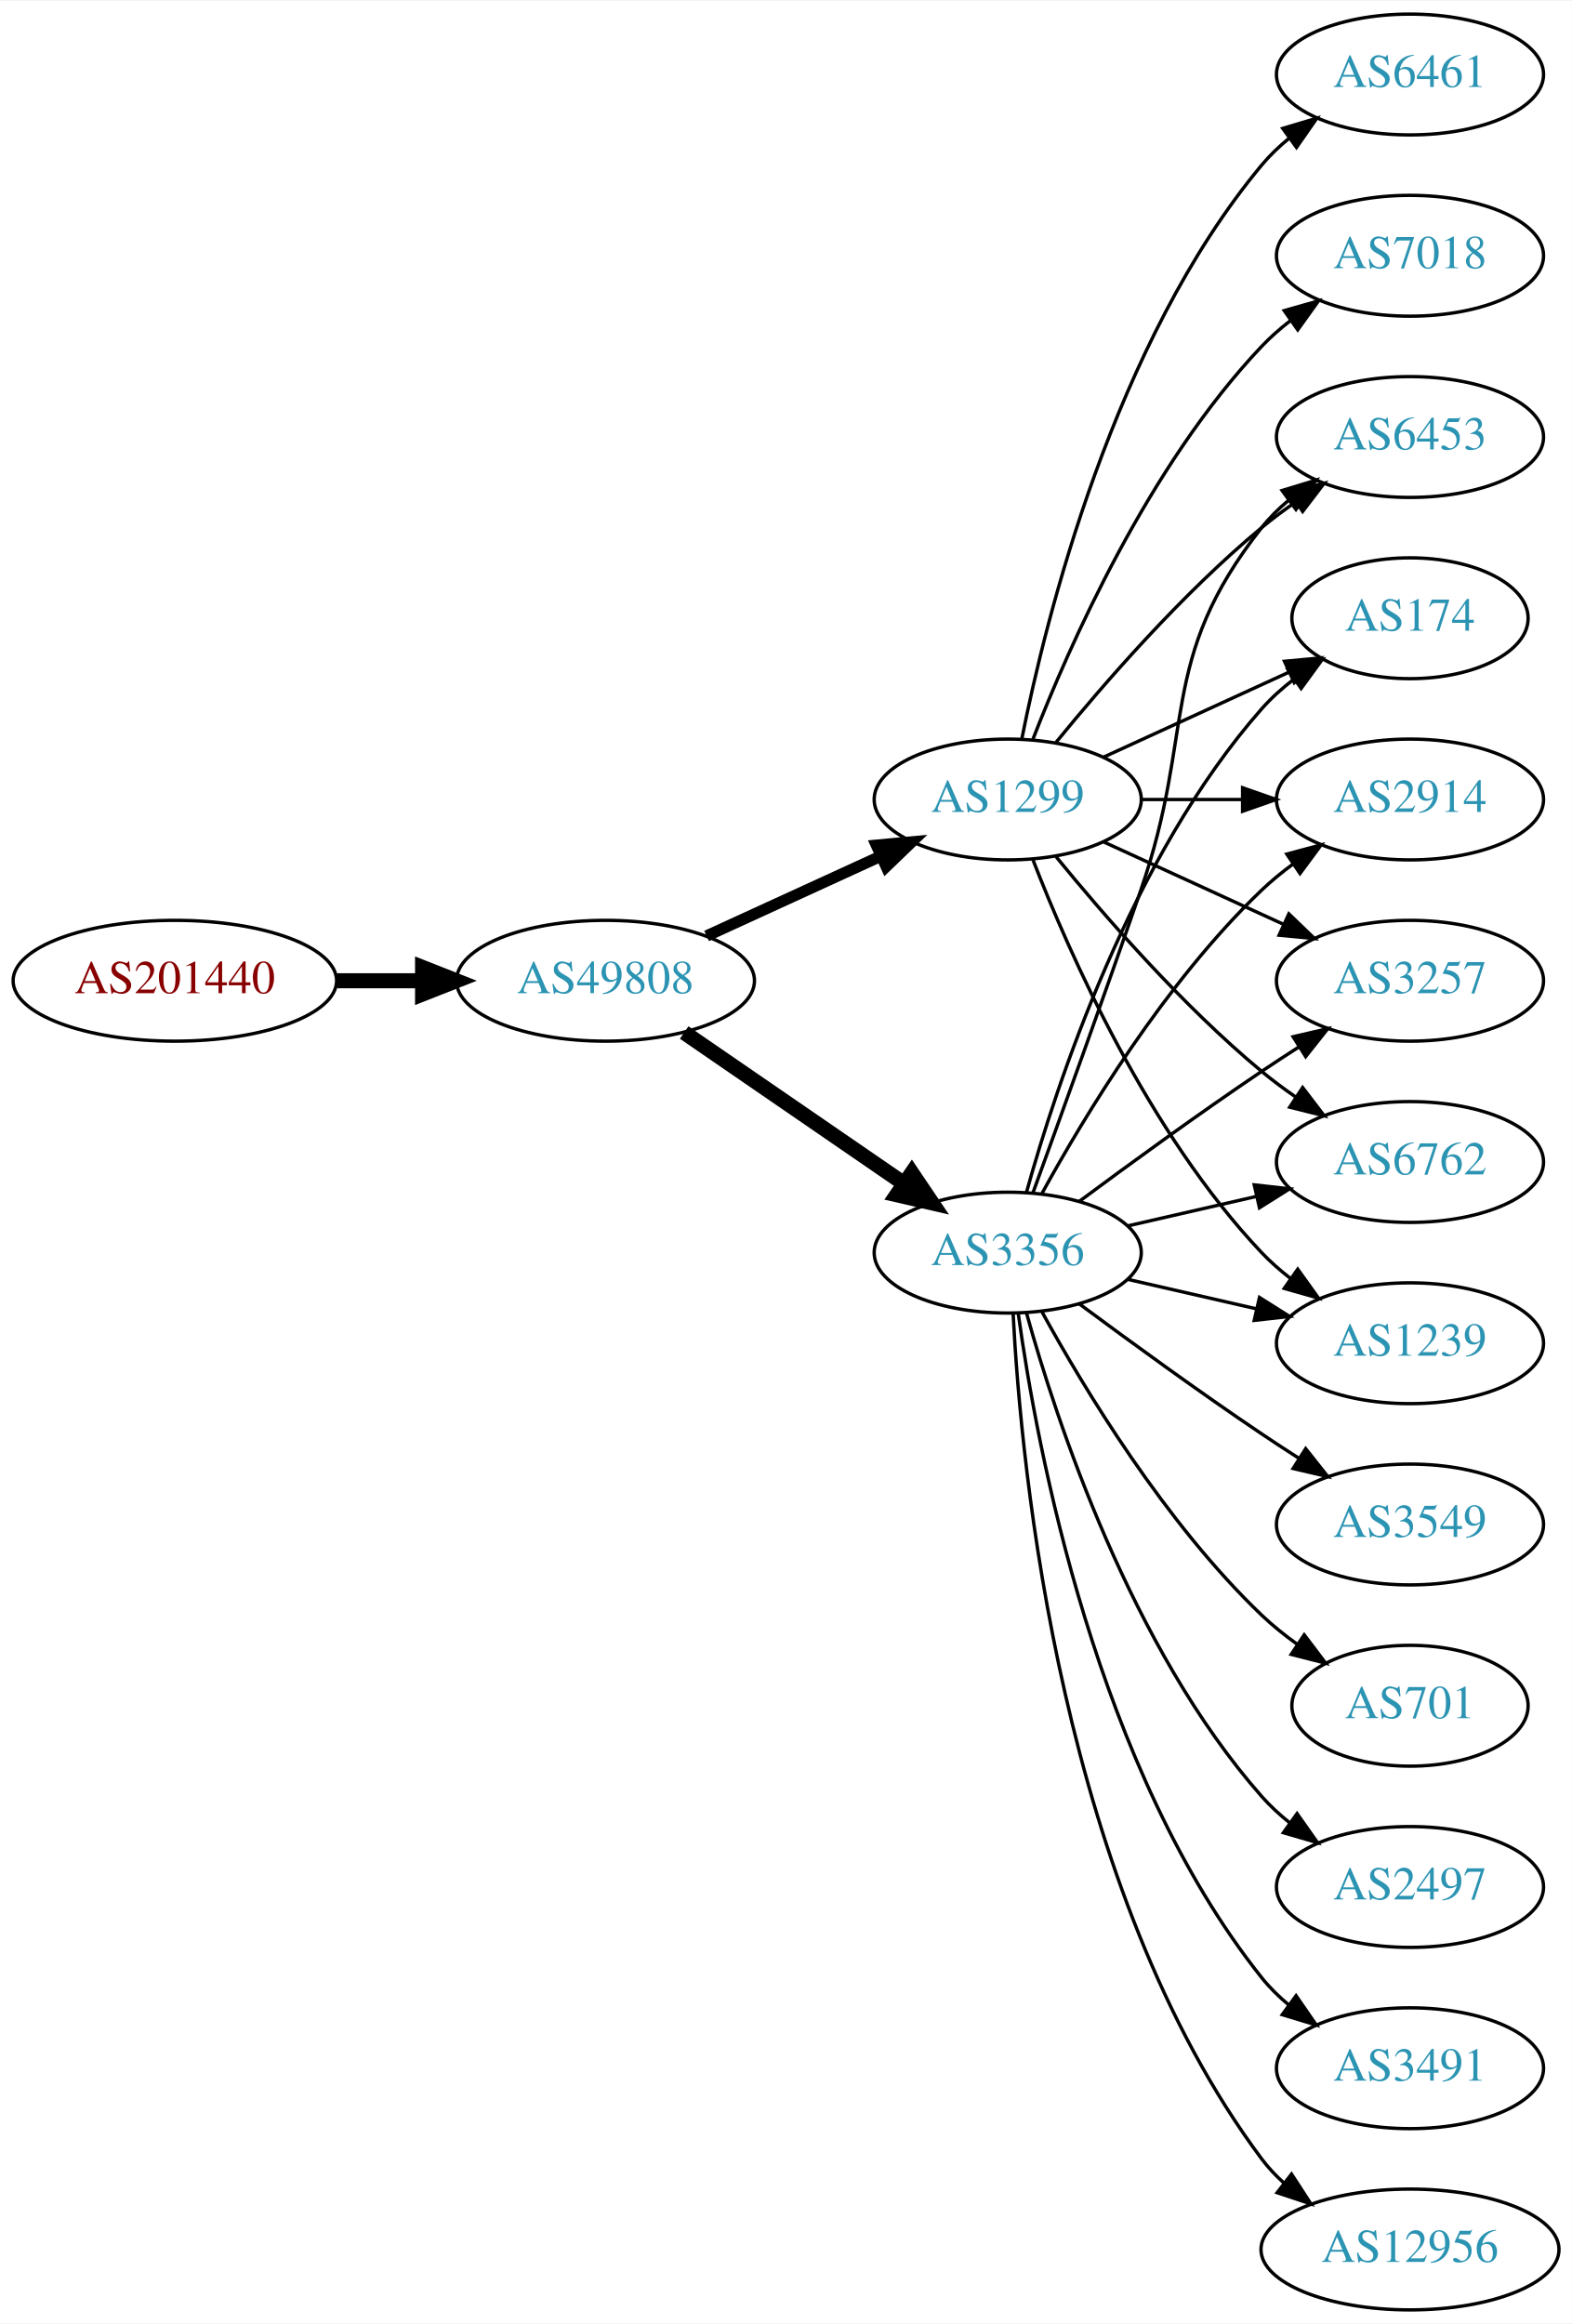
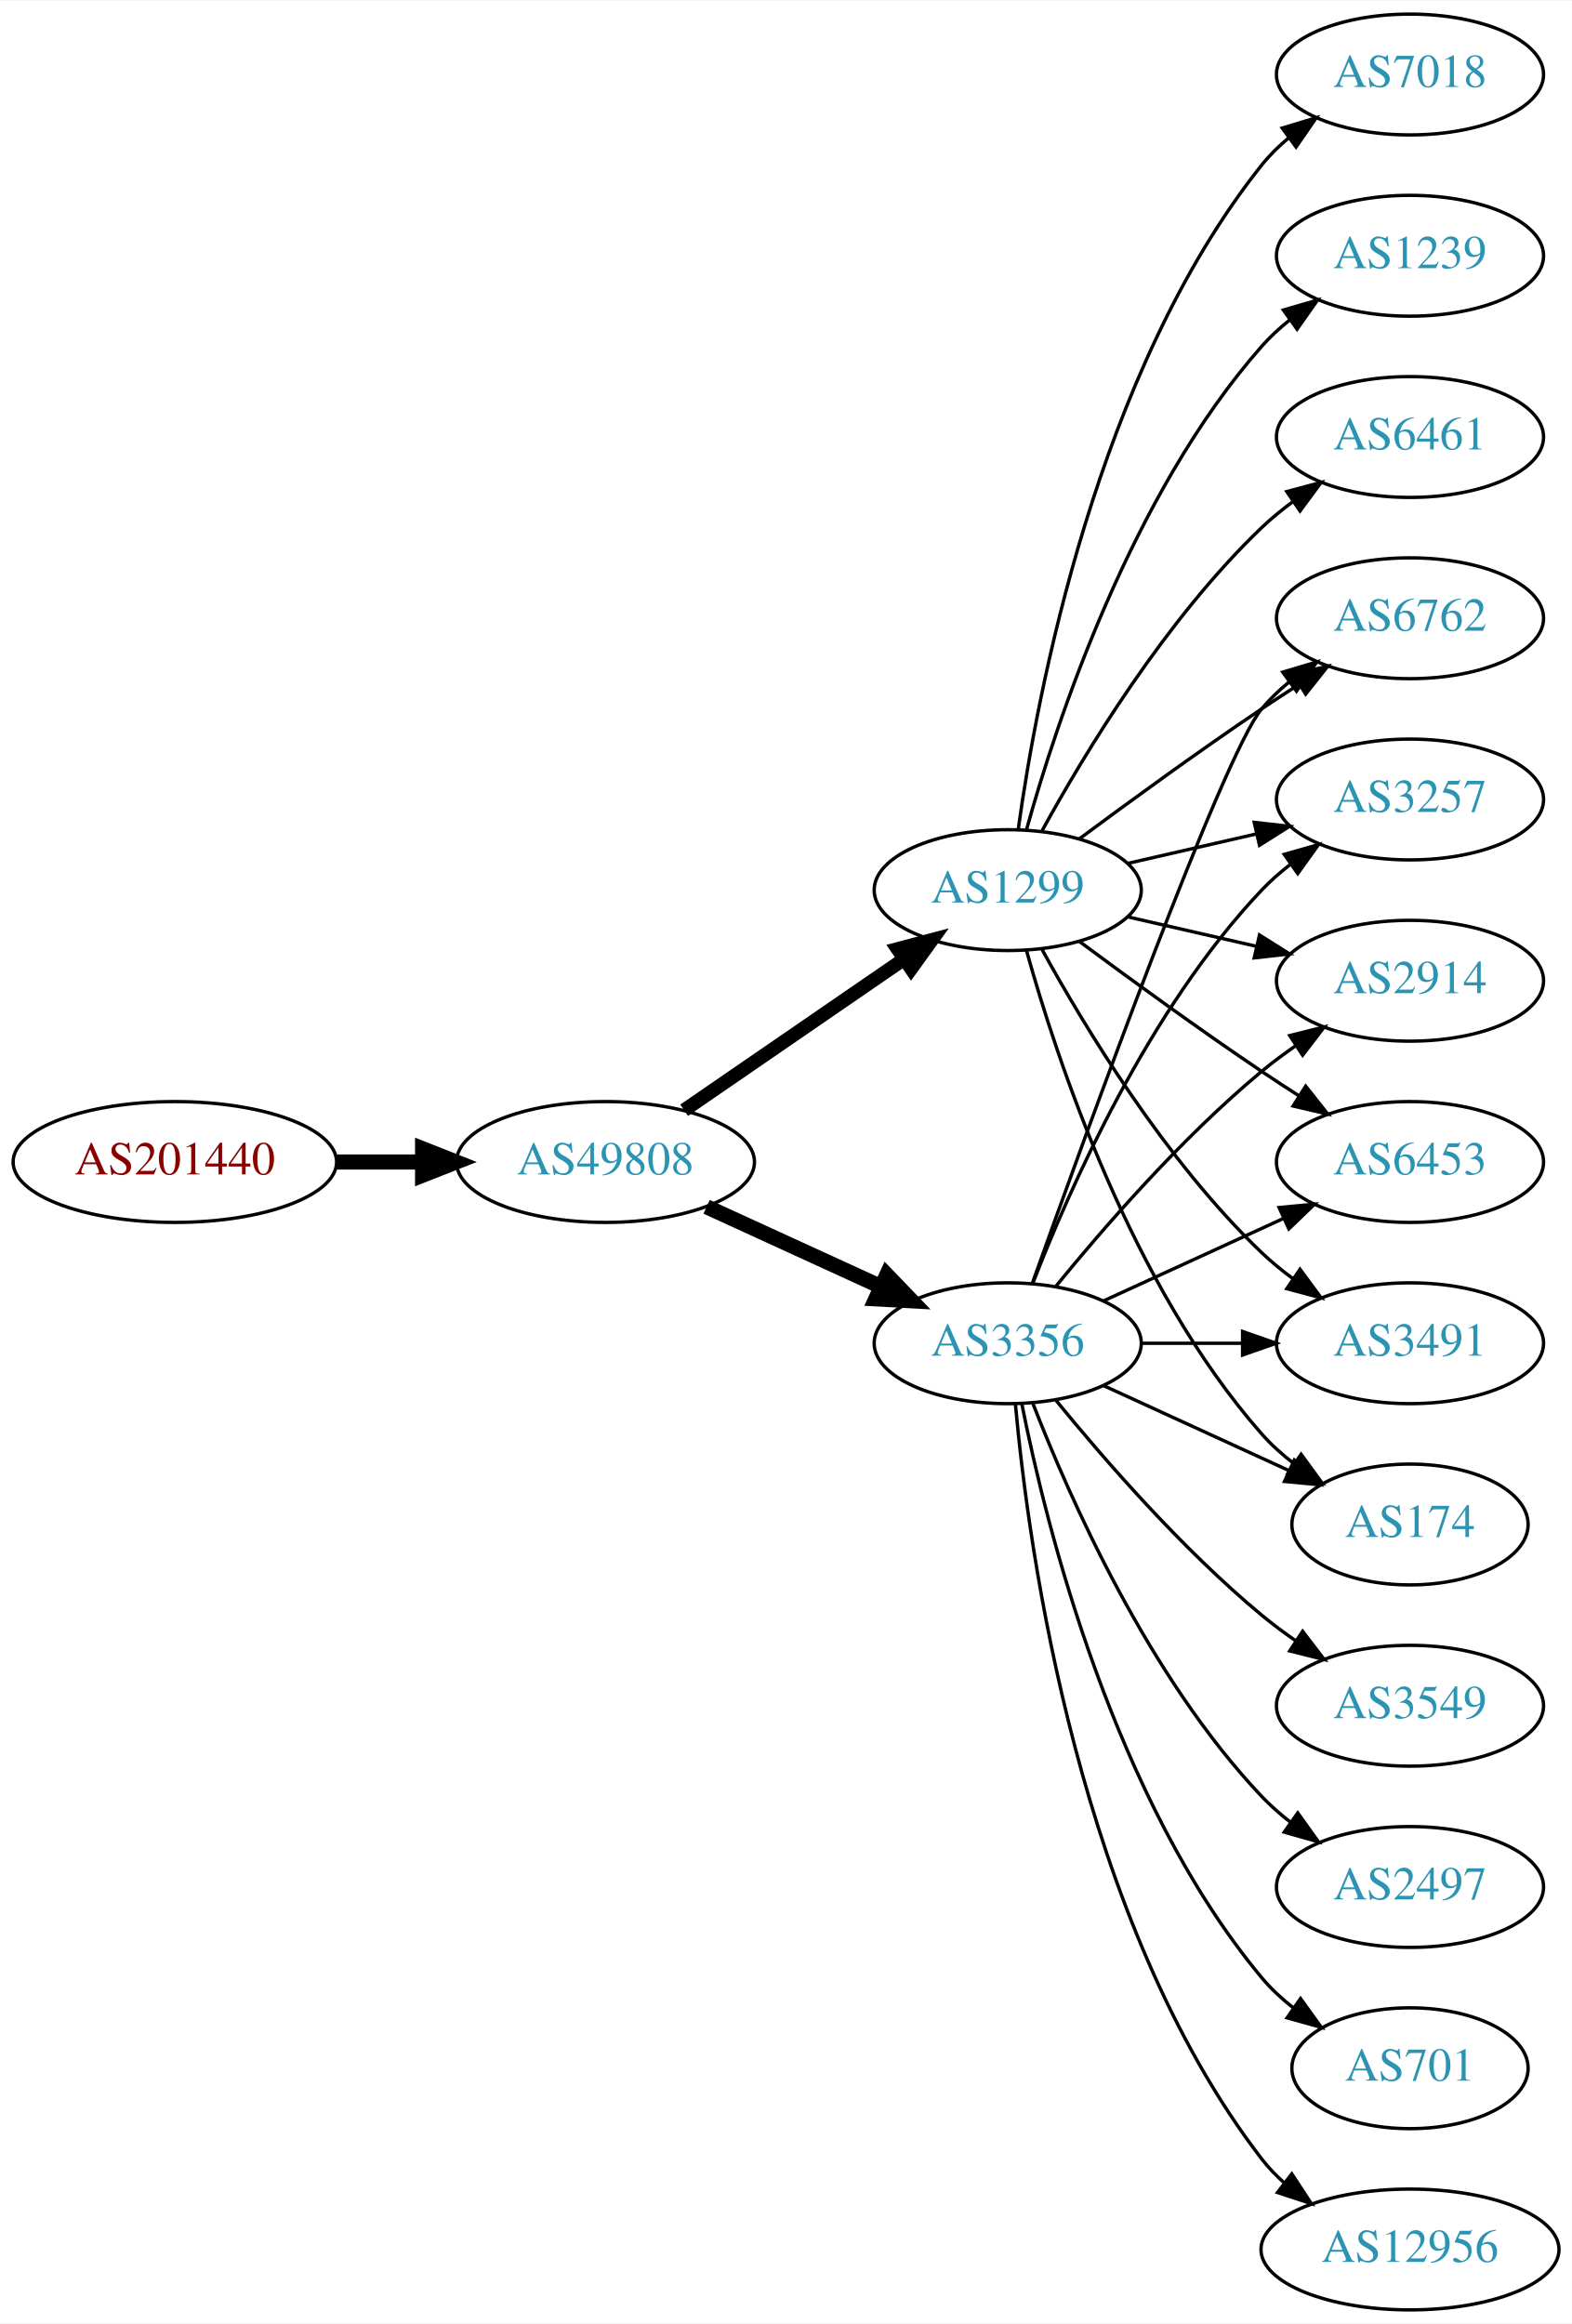
<svg xmlns="http://www.w3.org/2000/svg" xmlns:xlink="http://www.w3.org/1999/xlink" width="468pt" height="692pt" viewBox="0.00 0.00 468.27 692.00">
  <g id="graph0" class="graph" transform="scale(1 1) rotate(0) translate(4 688)">
    <polygon fill="white" stroke="none" points="-4,4 -4,-688 464.269,-688 464.269,4 -4,4" />
    <g id="node1" class="node">
      <g id="a_node1">
        <a xlink:href="/asn/201440" xlink:title="AS201440 ~ BORBET Austria GmbH [AT]">
-           <ellipse fill="#ffffff" stroke="black" cx="48.096" cy="-396" rx="48.192" ry="18" />
-           <text text-anchor="middle" x="48.096" y="-392.3" font-family="Times,serif" font-size="14.00" fill="#880000">AS201440</text>
+           <ellipse fill="#ffffff" stroke="black" cx="48.096" cy="-342" rx="48.192" ry="18" />
+           <text text-anchor="middle" x="48.096" y="-338.3" font-family="Times,serif" font-size="14.00" fill="#880000">AS201440</text>
        </a>
      </g>
    </g>
    <g id="node2" class="node">
      <g id="a_node2">
        <a xlink:href="/asn/49808" xlink:title="AS49808 ~ POWERSPEED-AS [AT]">
-           <ellipse fill="#ffffff" stroke="black" cx="176.388" cy="-396" rx="44.393" ry="18" />
-           <text text-anchor="middle" x="176.388" y="-392.3" font-family="Times,serif" font-size="14.00" fill="#2c94b3">AS49808</text>
+           <ellipse fill="#ffffff" stroke="black" cx="176.388" cy="-342" rx="44.393" ry="18" />
+           <text text-anchor="middle" x="176.388" y="-338.3" font-family="Times,serif" font-size="14.00" fill="#2c94b3">AS49808</text>
        </a>
      </g>
    </g>
    <g id="edge1" class="edge">
-       <path fill="none" stroke="black" stroke-width="4.5" d="M96.481,-396C104.742,-396 113.386,-396 121.799,-396" />
-       <polygon fill="black" stroke="black" stroke-width="4.5" points="121.904,-399.938 131.904,-396 121.904,-392.063 121.904,-399.938" />
+       <path fill="none" stroke="black" stroke-width="4.5" d="M96.481,-342C104.742,-342 113.386,-342 121.799,-342" />
+       <polygon fill="black" stroke="black" stroke-width="4.5" points="121.904,-345.938 131.904,-342 121.904,-338.063 121.904,-345.938" />
    </g>
    <g id="node3" class="node">
      <g id="a_node3">
-         <a xlink:href="/asn/1299" xlink:title="AS1299 ~ Telia Carrier [EU]">
-           <ellipse fill="#ffffff" stroke="black" cx="296.23" cy="-450" rx="39.794" ry="18" />
-           <text text-anchor="middle" x="296.23" y="-446.3" font-family="Times,serif" font-size="14.00" fill="#2c94b3">AS1299</text>
+         <a xlink:href="/asn/3356" xlink:title="AS3356 ~ Level 3 Parent, LLC [US]">
+           <ellipse fill="#ffffff" stroke="black" cx="296.23" cy="-288" rx="39.794" ry="18" />
+           <text text-anchor="middle" x="296.23" y="-284.3" font-family="Times,serif" font-size="14.00" fill="#2c94b3">AS3356</text>
        </a>
      </g>
    </g>
    <g id="edge2" class="edge">
-       <path fill="none" stroke="black" stroke-width="3.375" d="M206.517,-409.348C222.128,-416.502 241.526,-425.391 258.198,-433.03" />
-       <polygon fill="black" stroke="black" stroke-width="3.375" points="257.101,-436.378 267.65,-437.362 260.017,-430.014 257.101,-436.378" />
+       <path fill="none" stroke="black" stroke-width="4.5" d="M206.517,-328.652C222.128,-321.498 241.526,-312.609 258.198,-304.97" />
+       <polygon fill="black" stroke="black" stroke-width="4.5" points="260.199,-308.384 267.65,-300.638 256.919,-301.225 260.199,-308.384" />
    </g>
    <g id="node4" class="node">
      <g id="a_node4">
-         <a xlink:href="/asn/3356" xlink:title="AS3356 ~ Level 3 Parent, LLC [US]">
-           <ellipse fill="#ffffff" stroke="black" cx="296.23" cy="-315" rx="39.794" ry="18" />
-           <text text-anchor="middle" x="296.23" y="-311.3" font-family="Times,serif" font-size="14.00" fill="#2c94b3">AS3356</text>
+         <a xlink:href="/asn/1299" xlink:title="AS1299 ~ Telia Carrier [EU]">
+           <ellipse fill="#ffffff" stroke="black" cx="296.23" cy="-423" rx="39.794" ry="18" />
+           <text text-anchor="middle" x="296.23" y="-419.3" font-family="Times,serif" font-size="14.00" fill="#2c94b3">AS1299</text>
        </a>
      </g>
    </g>
    <g id="edge3" class="edge">
-       <path fill="none" stroke="black" stroke-width="4.5" d="M199.83,-380.574C218.412,-367.802 244.972,-349.545 265.352,-335.537" />
-       <polygon fill="black" stroke="black" stroke-width="4.5" points="267.656,-338.731 273.666,-329.822 263.195,-332.242 267.656,-338.731" />
+       <path fill="none" stroke="black" stroke-width="4.091" d="M199.83,-357.426C218.412,-370.198 244.972,-388.455 265.352,-402.463" />
+       <polygon fill="black" stroke="black" stroke-width="4.091" points="263.398,-405.463 273.666,-408.178 267.453,-399.564 263.398,-405.463" />
    </g>
    <g id="node5" class="node">
      <g id="a_node5">
-         <a xlink:href="/asn/3257" xlink:title="AS3257 ~ GTT [DE]">
-           <ellipse fill="#ffffff" stroke="black" cx="416.073" cy="-396" rx="39.794" ry="18" />
-           <text text-anchor="middle" x="416.073" y="-392.3" font-family="Times,serif" font-size="14.00" fill="#2c94b3">AS3257</text>
+         <a xlink:href="/asn/6453" xlink:title="AS6453 ~ TATA COMMUNICATIONS (AMERICA) INC [US]">
+           <ellipse fill="#ffffff" stroke="black" cx="416.073" cy="-342" rx="39.794" ry="18" />
+           <text text-anchor="middle" x="416.073" y="-338.3" font-family="Times,serif" font-size="14.00" fill="#2c94b3">AS6453</text>
        </a>
      </g>
    </g>
    <g id="edge4" class="edge">
-       <path fill="none" stroke="black" d="M324.859,-437.339C340.816,-430.027 361.087,-420.739 378.369,-412.819" />
-       <polygon fill="black" stroke="black" points="379.984,-415.929 387.617,-408.581 377.068,-409.565 379.984,-415.929" />
+       <path fill="none" stroke="black" d="M324.859,-300.661C340.816,-307.973 361.087,-317.261 378.369,-325.181" />
+       <polygon fill="black" stroke="black" points="377.068,-328.435 387.617,-329.419 379.984,-322.071 377.068,-328.435" />
    </g>
    <g id="node6" class="node">
      <g id="a_node6">
-         <a xlink:href="/asn/6762" xlink:title="AS6762 ~ TELECOM ITALIA SPARKLE S.p.A. [IT]">
-           <ellipse fill="#ffffff" stroke="black" cx="416.073" cy="-342" rx="39.794" ry="18" />
-           <text text-anchor="middle" x="416.073" y="-338.3" font-family="Times,serif" font-size="14.00" fill="#2c94b3">AS6762</text>
+         <a xlink:href="/asn/3491" xlink:title="AS3491 ~ PCCW Global, Inc. [US]">
+           <ellipse fill="#ffffff" stroke="black" cx="416.073" cy="-288" rx="39.794" ry="18" />
+           <text text-anchor="middle" x="416.073" y="-284.3" font-family="Times,serif" font-size="14.00" fill="#2c94b3">AS3491</text>
        </a>
      </g>
    </g>
    <g id="edge5" class="edge">
-       <path fill="none" stroke="black" d="M310.649,-432.935C324.764,-415.625 348.178,-388.655 371.877,-369 375.093,-366.332 378.594,-363.73 382.164,-361.259" />
-       <polygon fill="black" stroke="black" points="384.088,-364.183 390.52,-355.764 380.242,-358.334 384.088,-364.183" />
+       <path fill="none" stroke="black" d="M336.143,-288C345.696,-288 356.046,-288 366.008,-288" />
+       <polygon fill="black" stroke="black" points="366.201,-291.5 376.201,-288 366.201,-284.5 366.201,-291.5" />
    </g>
    <g id="node7" class="node">
      <g id="a_node7">
-         <a xlink:href="/asn/1239" xlink:title="AS1239 ~ Sprint [US]">
-           <ellipse fill="#ffffff" stroke="black" cx="416.073" cy="-288" rx="39.794" ry="18" />
-           <text text-anchor="middle" x="416.073" y="-284.3" font-family="Times,serif" font-size="14.00" fill="#2c94b3">AS1239</text>
+         <a xlink:href="/asn/174" xlink:title="AS174 ~ Cogent Communications [US]">
+           <ellipse fill="#ffffff" stroke="black" cx="416.073" cy="-234" rx="35.194" ry="18" />
+           <text text-anchor="middle" x="416.073" y="-230.3" font-family="Times,serif" font-size="14.00" fill="#2c94b3">AS174</text>
        </a>
      </g>
    </g>
    <g id="edge6" class="edge">
-       <path fill="none" stroke="black" d="M303.753,-432.006C314.504,-404.272 338.161,-350.571 371.877,-315 374.462,-312.272 377.38,-309.706 380.448,-307.323" />
-       <polygon fill="black" stroke="black" points="382.627,-310.07 388.797,-301.457 378.602,-304.342 382.627,-310.07" />
+       <path fill="none" stroke="black" d="M324.859,-275.339C341.275,-267.817 362.257,-258.202 379.854,-250.139" />
+       <polygon fill="black" stroke="black" points="381.598,-253.189 389.231,-245.842 378.682,-246.826 381.598,-253.189" />
    </g>
    <g id="node8" class="node">
      <g id="a_node8">
-         <a xlink:href="/asn/6453" xlink:title="AS6453 ~ TATA COMMUNICATIONS (AMERICA) INC [US]">
-           <ellipse fill="#ffffff" stroke="black" cx="416.073" cy="-558" rx="39.794" ry="18" />
-           <text text-anchor="middle" x="416.073" y="-554.3" font-family="Times,serif" font-size="14.00" fill="#2c94b3">AS6453</text>
+         <a xlink:href="/asn/12956" xlink:title="AS12956 ~ TELXIUS [ES]">
+           <ellipse fill="#ffffff" stroke="black" cx="416.073" cy="-18" rx="44.393" ry="18" />
+           <text text-anchor="middle" x="416.073" y="-14.3" font-family="Times,serif" font-size="14.00" fill="#2c94b3">AS12956</text>
        </a>
      </g>
    </g>
    <g id="edge7" class="edge">
-       <path fill="none" stroke="black" d="M310.649,-467.065C324.764,-484.375 348.178,-511.345 371.877,-531 375.093,-533.668 378.594,-536.27 382.164,-538.741" />
-       <polygon fill="black" stroke="black" points="380.242,-541.666 390.52,-544.236 384.088,-535.817 380.242,-541.666" />
+       <path fill="none" stroke="black" d="M298.514,-269.883C302.413,-226.668 317.429,-115.869 371.877,-45 373.87,-42.405 376.19,-39.996 378.7,-37.774" />
+       <polygon fill="black" stroke="black" points="380.858,-40.53 386.664,-31.667 376.598,-34.975 380.858,-40.53" />
    </g>
    <g id="node9" class="node">
      <g id="a_node9">
-         <a xlink:href="/asn/7018" xlink:title="AS7018 ~ AT&amp;T Services, Inc. [US]">
-           <ellipse fill="#ffffff" stroke="black" cx="416.073" cy="-612" rx="39.794" ry="18" />
-           <text text-anchor="middle" x="416.073" y="-608.3" font-family="Times,serif" font-size="14.00" fill="#2c94b3">AS7018</text>
+         <a xlink:href="/asn/3549" xlink:title="AS3549 ~ Level 3 Parent, LLC [US]">
+           <ellipse fill="#ffffff" stroke="black" cx="416.073" cy="-180" rx="39.794" ry="18" />
+           <text text-anchor="middle" x="416.073" y="-176.3" font-family="Times,serif" font-size="14.00" fill="#2c94b3">AS3549</text>
        </a>
      </g>
    </g>
    <g id="edge8" class="edge">
-       <path fill="none" stroke="black" d="M303.753,-467.994C314.504,-495.728 338.161,-549.429 371.877,-585 374.462,-587.728 377.38,-590.294 380.448,-592.677" />
-       <polygon fill="black" stroke="black" points="378.602,-595.658 388.797,-598.543 382.627,-589.93 378.602,-595.658" />
+       <path fill="none" stroke="black" d="M310.649,-270.935C324.764,-253.625 348.178,-226.655 371.877,-207 375.093,-204.332 378.594,-201.73 382.164,-199.259" />
+       <polygon fill="black" stroke="black" points="384.088,-202.183 390.52,-193.764 380.242,-196.334 384.088,-202.183" />
    </g>
    <g id="node10" class="node">
      <g id="a_node10">
-         <a xlink:href="/asn/6461" xlink:title="AS6461 ~ Zayo Bandwidth [US]">
-           <ellipse fill="#ffffff" stroke="black" cx="416.073" cy="-666" rx="39.794" ry="18" />
-           <text text-anchor="middle" x="416.073" y="-662.3" font-family="Times,serif" font-size="14.00" fill="#2c94b3">AS6461</text>
+         <a xlink:href="/asn/6762" xlink:title="AS6762 ~ TELECOM ITALIA SPARKLE S.p.A. [IT]">
+           <ellipse fill="#ffffff" stroke="black" cx="416.073" cy="-504" rx="39.794" ry="18" />
+           <text text-anchor="middle" x="416.073" y="-500.3" font-family="Times,serif" font-size="14.00" fill="#2c94b3">AS6762</text>
        </a>
      </g>
    </g>
    <g id="edge9" class="edge">
-       <path fill="none" stroke="black" d="M300.429,-468.073C307.592,-504.141 327.867,-586.125 371.877,-639 374.281,-641.889 377.078,-644.563 380.07,-647.013" />
-       <polygon fill="black" stroke="black" points="378.159,-649.95 388.313,-652.973 382.26,-644.277 378.159,-649.95" />
+       <path fill="none" stroke="black" d="M303.56,-305.86C319.401,-350.267 360.31,-463.103 371.877,-477 374.281,-479.889 377.078,-482.563 380.07,-485.013" />
+       <polygon fill="black" stroke="black" points="378.159,-487.95 388.313,-490.973 382.26,-482.277 378.159,-487.95" />
    </g>
    <g id="node11" class="node">
      <g id="a_node11">
-         <a xlink:href="/asn/174" xlink:title="AS174 ~ Cogent Communications [US]">
-           <ellipse fill="#ffffff" stroke="black" cx="416.073" cy="-504" rx="35.194" ry="18" />
-           <text text-anchor="middle" x="416.073" y="-500.3" font-family="Times,serif" font-size="14.00" fill="#2c94b3">AS174</text>
+         <a xlink:href="/asn/3257" xlink:title="AS3257 ~ GTT [DE]">
+           <ellipse fill="#ffffff" stroke="black" cx="416.073" cy="-450" rx="39.794" ry="18" />
+           <text text-anchor="middle" x="416.073" y="-446.3" font-family="Times,serif" font-size="14.00" fill="#2c94b3">AS3257</text>
        </a>
      </g>
    </g>
    <g id="edge10" class="edge">
-       <path fill="none" stroke="black" d="M324.859,-462.661C341.275,-470.183 362.257,-479.798 379.854,-487.861" />
-       <polygon fill="black" stroke="black" points="378.682,-491.174 389.231,-492.158 381.598,-484.811 378.682,-491.174" />
+       <path fill="none" stroke="black" d="M303.753,-305.994C314.504,-333.728 338.161,-387.429 371.877,-423 374.462,-425.728 377.38,-428.294 380.448,-430.677" />
+       <polygon fill="black" stroke="black" points="378.602,-433.658 388.797,-436.543 382.627,-427.93 378.602,-433.658" />
    </g>
    <g id="node12" class="node">
      <g id="a_node12">
        <a xlink:href="/asn/2914" xlink:title="AS2914 ~ NTT America, Inc. [US]">
-           <ellipse fill="#ffffff" stroke="black" cx="416.073" cy="-450" rx="39.794" ry="18" />
-           <text text-anchor="middle" x="416.073" y="-446.3" font-family="Times,serif" font-size="14.00" fill="#2c94b3">AS2914</text>
+           <ellipse fill="#ffffff" stroke="black" cx="416.073" cy="-396" rx="39.794" ry="18" />
+           <text text-anchor="middle" x="416.073" y="-392.3" font-family="Times,serif" font-size="14.00" fill="#2c94b3">AS2914</text>
        </a>
      </g>
    </g>
    <g id="edge11" class="edge">
-       <path fill="none" stroke="black" d="M336.143,-450C345.696,-450 356.046,-450 366.008,-450" />
-       <polygon fill="black" stroke="black" points="366.201,-453.5 376.201,-450 366.201,-446.5 366.201,-453.5" />
-     </g>
-     <g id="edge13" class="edge">
-       <path fill="none" stroke="black" d="M317.56,-330.277C332.423,-341.304 353.167,-356.407 371.877,-369 375.426,-371.389 379.176,-373.839 382.924,-376.242" />
-       <polygon fill="black" stroke="black" points="381.251,-379.325 391.573,-381.712 384.993,-373.409 381.251,-379.325" />
-     </g>
-     <g id="edge20" class="edge">
-       <path fill="none" stroke="black" d="M331.949,-322.955C343.949,-325.704 357.57,-328.825 370.263,-331.733" />
-       <polygon fill="black" stroke="black" points="369.665,-335.187 380.194,-334.009 371.229,-328.364 369.665,-335.187" />
-     </g>
-     <g id="edge15" class="edge">
-       <path fill="none" stroke="black" d="M331.949,-307.045C343.949,-304.296 357.57,-301.175 370.263,-298.267" />
-       <polygon fill="black" stroke="black" points="371.229,-301.636 380.194,-295.991 369.665,-294.813 371.229,-301.636" />
-     </g>
-     <g id="edge17" class="edge">
-       <path fill="none" stroke="black" d="M303.778,-332.921C311.563,-354.312 324.885,-391.19 335.877,-423 352.401,-470.822 340.578,-491.246 371.877,-531 374.202,-533.953 376.945,-536.67 379.904,-539.147" />
-       <polygon fill="black" stroke="black" points="377.964,-542.064 388.101,-545.145 382.097,-536.415 377.964,-542.064" />
-     </g>
-     <g id="edge14" class="edge">
-       <path fill="none" stroke="black" d="M301.803,-332.946C310.709,-364.995 332.993,-432.842 371.877,-477 374.704,-480.211 378.005,-483.172 381.5,-485.864" />
-       <polygon fill="black" stroke="black" points="379.657,-488.845 389.875,-491.645 383.634,-483.084 379.657,-488.845" />
-     </g>
-     <g id="edge22" class="edge">
-       <path fill="none" stroke="black" d="M306.471,-332.713C319.017,-355.561 343.194,-395.611 371.877,-423 374.745,-425.739 377.934,-428.347 381.243,-430.785" />
-       <polygon fill="black" stroke="black" points="379.366,-433.742 389.602,-436.477 383.306,-427.956 379.366,-433.742" />
+       <path fill="none" stroke="black" d="M310.649,-305.065C324.764,-322.375 348.178,-349.345 371.877,-369 375.093,-371.668 378.594,-374.27 382.164,-376.741" />
+       <polygon fill="black" stroke="black" points="380.242,-379.666 390.52,-382.236 384.088,-373.817 380.242,-379.666" />
    </g>
    <g id="node13" class="node">
      <g id="a_node13">
-         <a xlink:href="/asn/12956" xlink:title="AS12956 ~ TELXIUS [ES]">
-           <ellipse fill="#ffffff" stroke="black" cx="416.073" cy="-18" rx="44.393" ry="18" />
-           <text text-anchor="middle" x="416.073" y="-14.3" font-family="Times,serif" font-size="14.00" fill="#2c94b3">AS12956</text>
-         </a>
-       </g>
-     </g>
-     <g id="edge12" class="edge">
-       <path fill="none" stroke="black" d="M297.822,-296.977C300.198,-250.588 312.116,-125.107 371.877,-45 373.833,-42.377 376.127,-39.949 378.618,-37.713" />
-       <polygon fill="black" stroke="black" points="380.779,-40.467 386.552,-31.582 376.499,-34.928 380.779,-40.467" />
-     </g>
-     <g id="node14" class="node">
-       <g id="a_node14">
-         <a xlink:href="/asn/3549" xlink:title="AS3549 ~ Level 3 Parent, LLC [US]">
-           <ellipse fill="#ffffff" stroke="black" cx="416.073" cy="-234" rx="39.794" ry="18" />
-           <text text-anchor="middle" x="416.073" y="-230.3" font-family="Times,serif" font-size="14.00" fill="#2c94b3">AS3549</text>
-         </a>
-       </g>
-     </g>
-     <g id="edge16" class="edge">
-       <path fill="none" stroke="black" d="M317.56,-299.723C332.423,-288.696 353.167,-273.593 371.877,-261 375.426,-258.611 379.176,-256.161 382.924,-253.758" />
-       <polygon fill="black" stroke="black" points="384.993,-256.591 391.573,-248.288 381.251,-250.675 384.993,-256.591" />
-     </g>
-     <g id="node15" class="node">
-       <g id="a_node15">
-         <a xlink:href="/asn/701" xlink:title="AS701 ~ UUNET [US]">
-           <ellipse fill="#ffffff" stroke="black" cx="416.073" cy="-180" rx="35.194" ry="18" />
-           <text text-anchor="middle" x="416.073" y="-176.3" font-family="Times,serif" font-size="14.00" fill="#2c94b3">AS701</text>
-         </a>
-       </g>
-     </g>
-     <g id="edge18" class="edge">
-       <path fill="none" stroke="black" d="M306.471,-297.287C319.017,-274.439 343.194,-234.389 371.877,-207 375.131,-203.893 378.797,-200.954 382.584,-198.24" />
-       <polygon fill="black" stroke="black" points="384.561,-201.128 390.952,-192.678 380.686,-195.299 384.561,-201.128" />
-     </g>
-     <g id="node16" class="node">
-       <g id="a_node16">
        <a xlink:href="/asn/2497" xlink:title="AS2497 ~ Internet Initiative Japan Inc. [JP]">
          <ellipse fill="#ffffff" stroke="black" cx="416.073" cy="-126" rx="39.794" ry="18" />
          <text text-anchor="middle" x="416.073" y="-122.3" font-family="Times,serif" font-size="14.00" fill="#2c94b3">AS2497</text>
        </a>
      </g>
    </g>
+     <g id="edge12" class="edge">
+       <path fill="none" stroke="black" d="M303.753,-270.006C314.504,-242.272 338.161,-188.571 371.877,-153 374.462,-150.272 377.38,-147.706 380.448,-145.323" />
+       <polygon fill="black" stroke="black" points="382.627,-148.07 388.797,-139.457 378.602,-142.342 382.627,-148.07" />
+     </g>
+     <g id="node14" class="node">
+       <g id="a_node14">
+         <a xlink:href="/asn/701" xlink:title="AS701 ~ UUNET [US]">
+           <ellipse fill="#ffffff" stroke="black" cx="416.073" cy="-72" rx="35.194" ry="18" />
+           <text text-anchor="middle" x="416.073" y="-68.3" font-family="Times,serif" font-size="14.00" fill="#2c94b3">AS701</text>
+         </a>
+       </g>
+     </g>
+     <g id="edge13" class="edge">
+       <path fill="none" stroke="black" d="M300.429,-269.927C307.592,-233.859 327.867,-151.875 371.877,-99 374.613,-95.712 377.858,-92.702 381.322,-89.983" />
+       <polygon fill="black" stroke="black" points="383.458,-92.761 389.663,-84.173 379.457,-87.017 383.458,-92.761" />
+     </g>
+     <g id="edge16" class="edge">
+       <path fill="none" stroke="black" d="M317.56,-407.723C332.423,-396.696 353.167,-381.593 371.877,-369 375.426,-366.611 379.176,-364.161 382.924,-361.758" />
+       <polygon fill="black" stroke="black" points="384.993,-364.591 391.573,-356.288 381.251,-358.675 384.993,-364.591" />
+     </g>
+     <g id="edge22" class="edge">
+       <path fill="none" stroke="black" d="M306.471,-405.287C319.017,-382.439 343.194,-342.389 371.877,-315 374.745,-312.261 377.934,-309.653 381.243,-307.215" />
+       <polygon fill="black" stroke="black" points="383.306,-310.044 389.602,-301.523 379.366,-304.258 383.306,-310.044" />
+     </g>
    <g id="edge19" class="edge">
-       <path fill="none" stroke="black" d="M301.803,-297.054C310.709,-265.005 332.993,-197.158 371.877,-153 374.361,-150.179 377.21,-147.551 380.236,-145.129" />
-       <polygon fill="black" stroke="black" points="382.422,-147.869 388.525,-139.209 378.353,-142.172 382.422,-147.869" />
+       <path fill="none" stroke="black" d="M301.803,-405.054C310.709,-373.005 332.993,-305.158 371.877,-261 374.704,-257.789 378.005,-254.828 381.5,-252.136" />
+       <polygon fill="black" stroke="black" points="383.634,-254.916 389.875,-246.355 379.657,-249.155 383.634,-254.916" />
+     </g>
+     <g id="edge21" class="edge">
+       <path fill="none" stroke="black" d="M317.56,-438.277C332.423,-449.304 353.167,-464.407 371.877,-477 375.426,-479.389 379.176,-481.839 382.924,-484.242" />
+       <polygon fill="black" stroke="black" points="381.251,-487.325 391.573,-489.712 384.993,-481.409 381.251,-487.325" />
+     </g>
+     <g id="edge14" class="edge">
+       <path fill="none" stroke="black" d="M331.949,-430.955C343.949,-433.704 357.57,-436.825 370.263,-439.733" />
+       <polygon fill="black" stroke="black" points="369.665,-443.187 380.194,-442.009 371.229,-436.364 369.665,-443.187" />
+     </g>
+     <g id="edge20" class="edge">
+       <path fill="none" stroke="black" d="M331.949,-415.045C343.949,-412.296 357.57,-409.175 370.263,-406.267" />
+       <polygon fill="black" stroke="black" points="371.229,-409.636 380.194,-403.991 369.665,-402.813 371.229,-409.636" />
+     </g>
+     <g id="node15" class="node">
+       <g id="a_node15">
+         <a xlink:href="/asn/7018" xlink:title="AS7018 ~ AT&amp;T Services, Inc. [US]">
+           <ellipse fill="#ffffff" stroke="black" cx="416.073" cy="-666" rx="39.794" ry="18" />
+           <text text-anchor="middle" x="416.073" y="-662.3" font-family="Times,serif" font-size="14.00" fill="#2c94b3">AS7018</text>
+         </a>
+       </g>
+     </g>
+     <g id="edge15" class="edge">
+       <path fill="none" stroke="black" d="M299.369,-441.17C304.869,-480.974 322.695,-577.233 371.877,-639 374.218,-641.94 376.972,-644.649 379.938,-647.121" />
+       <polygon fill="black" stroke="black" points="378.004,-650.042 388.144,-653.11 382.13,-644.388 378.004,-650.042" />
+     </g>
+     <g id="node16" class="node">
+       <g id="a_node16">
+         <a xlink:href="/asn/1239" xlink:title="AS1239 ~ Sprint [US]">
+           <ellipse fill="#ffffff" stroke="black" cx="416.073" cy="-612" rx="39.794" ry="18" />
+           <text text-anchor="middle" x="416.073" y="-608.3" font-family="Times,serif" font-size="14.00" fill="#2c94b3">AS1239</text>
+         </a>
+       </g>
+     </g>
+     <g id="edge17" class="edge">
+       <path fill="none" stroke="black" d="M301.803,-440.946C310.709,-472.995 332.993,-540.842 371.877,-585 374.361,-587.821 377.21,-590.449 380.236,-592.871" />
+       <polygon fill="black" stroke="black" points="378.353,-595.828 388.525,-598.791 382.422,-590.131 378.353,-595.828" />
    </g>
    <g id="node17" class="node">
      <g id="a_node17">
-         <a xlink:href="/asn/3491" xlink:title="AS3491 ~ PCCW Global, Inc. [US]">
-           <ellipse fill="#ffffff" stroke="black" cx="416.073" cy="-72" rx="39.794" ry="18" />
-           <text text-anchor="middle" x="416.073" y="-68.3" font-family="Times,serif" font-size="14.00" fill="#2c94b3">AS3491</text>
-         </a>
-       </g>
-     </g>
-     <g id="edge21" class="edge">
-       <path fill="none" stroke="black" d="M299.369,-296.83C304.869,-257.026 322.695,-160.767 371.877,-99 374.218,-96.06 376.972,-93.351 379.938,-90.879" />
-       <polygon fill="black" stroke="black" points="382.13,-93.612 388.144,-84.89 378.004,-87.958 382.13,-93.612" />
+         <a xlink:href="/asn/6461" xlink:title="AS6461 ~ Zayo Bandwidth [US]">
+           <ellipse fill="#ffffff" stroke="black" cx="416.073" cy="-558" rx="39.794" ry="18" />
+           <text text-anchor="middle" x="416.073" y="-554.3" font-family="Times,serif" font-size="14.00" fill="#2c94b3">AS6461</text>
+         </a>
+       </g>
+     </g>
+     <g id="edge18" class="edge">
+       <path fill="none" stroke="black" d="M306.471,-440.713C319.017,-463.561 343.194,-503.611 371.877,-531 374.745,-533.739 377.934,-536.347 381.243,-538.785" />
+       <polygon fill="black" stroke="black" points="379.366,-541.742 389.602,-544.477 383.306,-535.956 379.366,-541.742" />
    </g>
  </g>
</svg>
